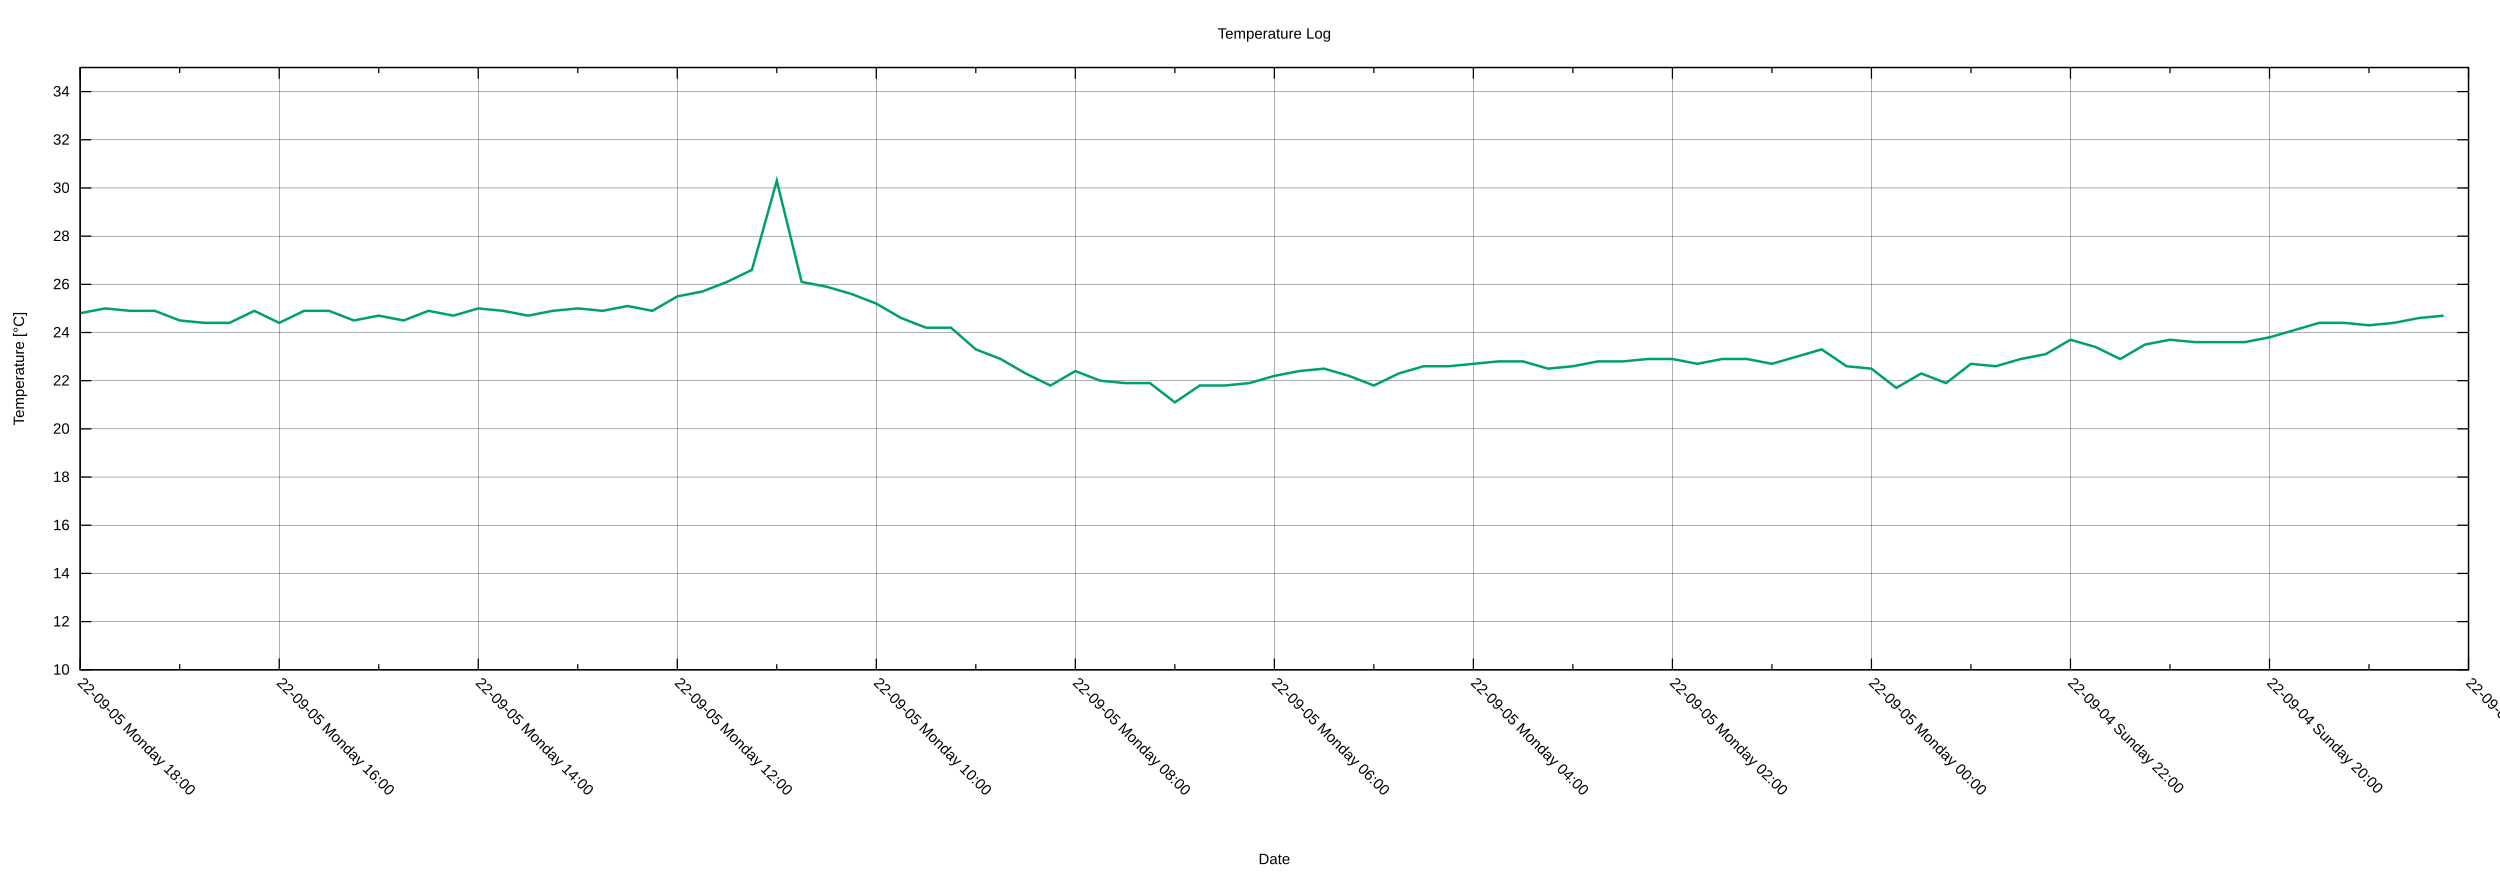
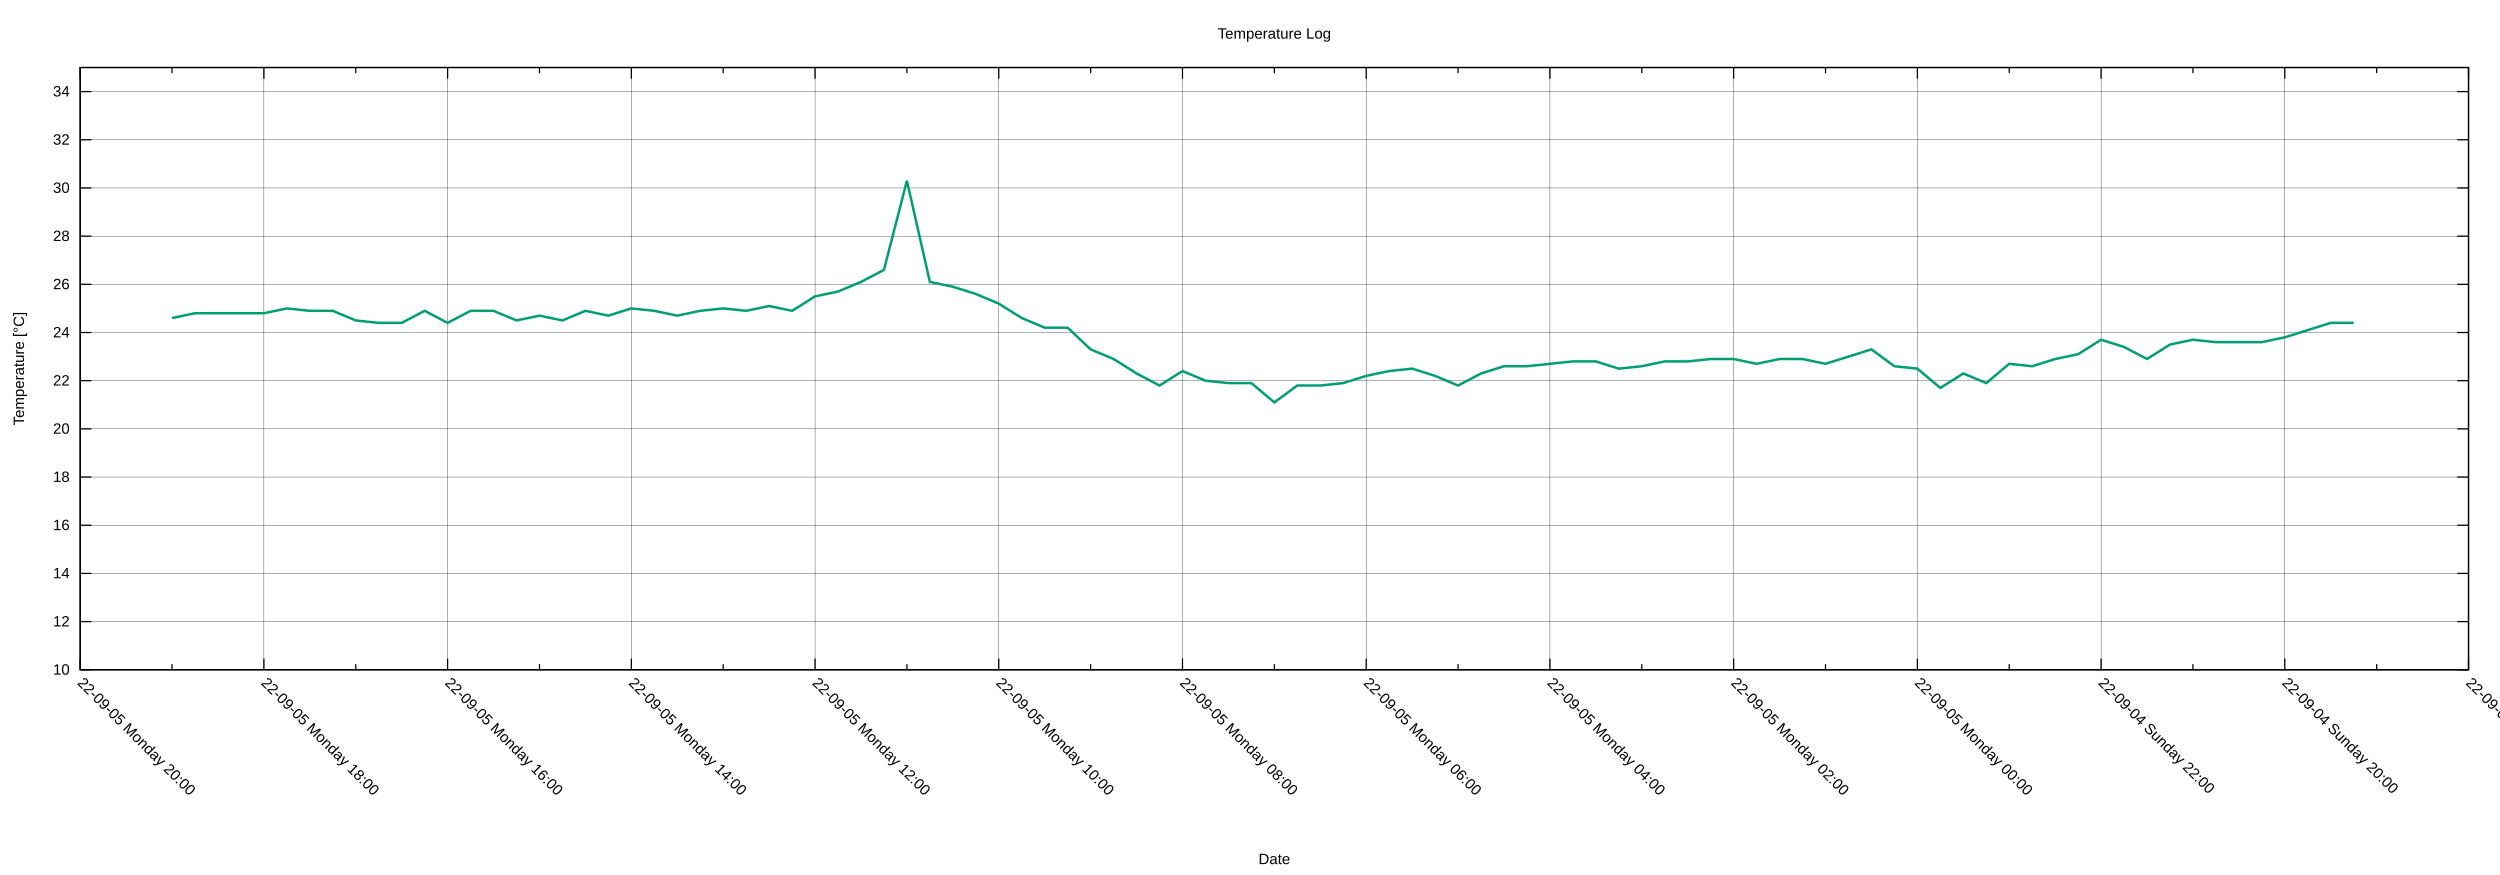
<svg xmlns="http://www.w3.org/2000/svg" xmlns:xlink="http://www.w3.org/1999/xlink" width="2000" height="700" viewBox="0 0 2000 700">
  <g id="gnuplot_canvas">
    <rect x="0" y="0" width="2000" height="700" fill="none" />
    <defs>
      <circle id="gpDot" r="0.5" stroke-width="0.5" stroke="currentColor" />
      <path id="gpPt0" stroke-width="0.222" stroke="currentColor" d="M-1,0 h2 M0,-1 v2" />
      <path id="gpPt1" stroke-width="0.222" stroke="currentColor" d="M-1,-1 L1,1 M1,-1 L-1,1" />
      <path id="gpPt2" stroke-width="0.222" stroke="currentColor" d="M-1,0 L1,0 M0,-1 L0,1 M-1,-1 L1,1 M-1,1 L1,-1" />
      <rect id="gpPt3" stroke-width="0.222" stroke="currentColor" x="-1" y="-1" width="2" height="2" />
      <rect id="gpPt4" stroke-width="0.222" stroke="currentColor" fill="currentColor" x="-1" y="-1" width="2" height="2" />
      <circle id="gpPt5" stroke-width="0.222" stroke="currentColor" cx="0" cy="0" r="1" />
      <use xlink:href="#gpPt5" id="gpPt6" fill="currentColor" stroke="none" />
      <path id="gpPt7" stroke-width="0.222" stroke="currentColor" d="M0,-1.33 L-1.33,0.67 L1.33,0.67 z" />
      <use xlink:href="#gpPt7" id="gpPt8" fill="currentColor" stroke="none" />
      <use xlink:href="#gpPt7" id="gpPt9" stroke="currentColor" transform="rotate(180)" />
      <use xlink:href="#gpPt9" id="gpPt10" fill="currentColor" stroke="none" />
      <use xlink:href="#gpPt3" id="gpPt11" stroke="currentColor" transform="rotate(45)" />
      <use xlink:href="#gpPt11" id="gpPt12" fill="currentColor" stroke="none" />
      <path id="gpPt13" stroke-width="0.222" stroke="currentColor" d="M0,1.330 L1.265,0.411 L0.782,-1.067 L-0.782,-1.076 L-1.265,0.411 z" />
      <use xlink:href="#gpPt13" id="gpPt14" fill="currentColor" stroke="none" />
      <filter id="textbox" filterUnits="objectBoundingBox" x="0" y="0" height="1" width="1">
        <feFlood flood-color="white" flood-opacity="1" result="bgnd" />
        <feComposite in="SourceGraphic" in2="bgnd" operator="atop" />
      </filter>
      <filter id="greybox" filterUnits="objectBoundingBox" x="0" y="0" height="1" width="1">
        <feFlood flood-color="lightgrey" flood-opacity="1" result="grey" />
        <feComposite in="SourceGraphic" in2="grey" operator="atop" />
      </filter>
    </defs>
    <g fill="none" color="white" stroke="currentColor" stroke-width="1.00" stroke-linecap="butt" stroke-linejoin="miter">
</g>
    <g fill="none" color="black" stroke="currentColor" stroke-width="1.00" stroke-linecap="butt" stroke-linejoin="miter">
</g>
    <g fill="none" color="black" stroke="black" stroke-width="0.25" stroke-linecap="butt" stroke-linejoin="miter">
</g>
    <g fill="none" color="black" stroke="currentColor" stroke-width="0.25" stroke-linecap="butt" stroke-linejoin="miter">
      <path stroke="black" class="gridline" d="M64.14,535.82 L1974.82,535.82  " />
    </g>
    <g fill="none" color="black" stroke="black" stroke-width="1.00" stroke-linecap="butt" stroke-linejoin="miter">
</g>
    <g fill="none" color="black" stroke="currentColor" stroke-width="1.00" stroke-linecap="butt" stroke-linejoin="miter">
      <path stroke="black" d="M64.14,535.82 L73.14,535.82 M1974.82,535.82 L1965.82,535.82  " />
      <g transform="translate(55.75,539.72)" stroke="none" fill="black" font-family="Arial" font-size="12.00" text-anchor="end">
        <text>
          <tspan font-family="Arial"> 10</tspan>
        </text>
      </g>
    </g>
    <g fill="none" color="black" stroke="currentColor" stroke-width="1.00" stroke-linecap="butt" stroke-linejoin="miter">
</g>
    <g fill="none" color="black" stroke="black" stroke-width="0.25" stroke-linecap="butt" stroke-linejoin="miter">
</g>
    <g fill="none" color="black" stroke="currentColor" stroke-width="0.25" stroke-linecap="butt" stroke-linejoin="miter">
      <path stroke="black" class="gridline" d="M64.14,497.28 L1974.82,497.28  " />
    </g>
    <g fill="none" color="black" stroke="black" stroke-width="1.00" stroke-linecap="butt" stroke-linejoin="miter">
</g>
    <g fill="none" color="black" stroke="currentColor" stroke-width="1.00" stroke-linecap="butt" stroke-linejoin="miter">
      <path stroke="black" d="M64.14,497.28 L73.14,497.28 M1974.82,497.28 L1965.82,497.28  " />
      <g transform="translate(55.75,501.18)" stroke="none" fill="black" font-family="Arial" font-size="12.00" text-anchor="end">
        <text>
          <tspan font-family="Arial"> 12</tspan>
        </text>
      </g>
    </g>
    <g fill="none" color="black" stroke="currentColor" stroke-width="1.00" stroke-linecap="butt" stroke-linejoin="miter">
</g>
    <g fill="none" color="black" stroke="black" stroke-width="0.25" stroke-linecap="butt" stroke-linejoin="miter">
</g>
    <g fill="none" color="black" stroke="currentColor" stroke-width="0.25" stroke-linecap="butt" stroke-linejoin="miter">
      <path stroke="black" class="gridline" d="M64.14,458.73 L1974.82,458.73  " />
    </g>
    <g fill="none" color="black" stroke="black" stroke-width="1.00" stroke-linecap="butt" stroke-linejoin="miter">
</g>
    <g fill="none" color="black" stroke="currentColor" stroke-width="1.00" stroke-linecap="butt" stroke-linejoin="miter">
      <path stroke="black" d="M64.14,458.73 L73.14,458.73 M1974.82,458.73 L1965.82,458.73  " />
      <g transform="translate(55.75,462.63)" stroke="none" fill="black" font-family="Arial" font-size="12.00" text-anchor="end">
        <text>
          <tspan font-family="Arial"> 14</tspan>
        </text>
      </g>
    </g>
    <g fill="none" color="black" stroke="currentColor" stroke-width="1.00" stroke-linecap="butt" stroke-linejoin="miter">
</g>
    <g fill="none" color="black" stroke="black" stroke-width="0.25" stroke-linecap="butt" stroke-linejoin="miter">
</g>
    <g fill="none" color="black" stroke="currentColor" stroke-width="0.25" stroke-linecap="butt" stroke-linejoin="miter">
      <path stroke="black" class="gridline" d="M64.14,420.19 L1974.82,420.19  " />
    </g>
    <g fill="none" color="black" stroke="black" stroke-width="1.00" stroke-linecap="butt" stroke-linejoin="miter">
</g>
    <g fill="none" color="black" stroke="currentColor" stroke-width="1.00" stroke-linecap="butt" stroke-linejoin="miter">
      <path stroke="black" d="M64.14,420.19 L73.14,420.19 M1974.82,420.19 L1965.82,420.19  " />
      <g transform="translate(55.75,424.09)" stroke="none" fill="black" font-family="Arial" font-size="12.00" text-anchor="end">
        <text>
          <tspan font-family="Arial"> 16</tspan>
        </text>
      </g>
    </g>
    <g fill="none" color="black" stroke="currentColor" stroke-width="1.00" stroke-linecap="butt" stroke-linejoin="miter">
</g>
    <g fill="none" color="black" stroke="black" stroke-width="0.25" stroke-linecap="butt" stroke-linejoin="miter">
</g>
    <g fill="none" color="black" stroke="currentColor" stroke-width="0.25" stroke-linecap="butt" stroke-linejoin="miter">
      <path stroke="black" class="gridline" d="M64.14,381.64 L1974.82,381.64  " />
    </g>
    <g fill="none" color="black" stroke="black" stroke-width="1.00" stroke-linecap="butt" stroke-linejoin="miter">
</g>
    <g fill="none" color="black" stroke="currentColor" stroke-width="1.00" stroke-linecap="butt" stroke-linejoin="miter">
      <path stroke="black" d="M64.14,381.64 L73.14,381.64 M1974.82,381.64 L1965.82,381.64  " />
      <g transform="translate(55.75,385.54)" stroke="none" fill="black" font-family="Arial" font-size="12.00" text-anchor="end">
        <text>
          <tspan font-family="Arial"> 18</tspan>
        </text>
      </g>
    </g>
    <g fill="none" color="black" stroke="currentColor" stroke-width="1.00" stroke-linecap="butt" stroke-linejoin="miter">
</g>
    <g fill="none" color="black" stroke="black" stroke-width="0.25" stroke-linecap="butt" stroke-linejoin="miter">
</g>
    <g fill="none" color="black" stroke="currentColor" stroke-width="0.25" stroke-linecap="butt" stroke-linejoin="miter">
      <path stroke="black" class="gridline" d="M64.14,343.10 L1974.82,343.10  " />
    </g>
    <g fill="none" color="black" stroke="black" stroke-width="1.00" stroke-linecap="butt" stroke-linejoin="miter">
</g>
    <g fill="none" color="black" stroke="currentColor" stroke-width="1.00" stroke-linecap="butt" stroke-linejoin="miter">
      <path stroke="black" d="M64.14,343.10 L73.14,343.10 M1974.82,343.10 L1965.82,343.10  " />
      <g transform="translate(55.75,347.00)" stroke="none" fill="black" font-family="Arial" font-size="12.00" text-anchor="end">
        <text>
          <tspan font-family="Arial"> 20</tspan>
        </text>
      </g>
    </g>
    <g fill="none" color="black" stroke="currentColor" stroke-width="1.00" stroke-linecap="butt" stroke-linejoin="miter">
</g>
    <g fill="none" color="black" stroke="black" stroke-width="0.25" stroke-linecap="butt" stroke-linejoin="miter">
</g>
    <g fill="none" color="black" stroke="currentColor" stroke-width="0.25" stroke-linecap="butt" stroke-linejoin="miter">
      <path stroke="black" class="gridline" d="M64.14,304.55 L1974.82,304.55  " />
    </g>
    <g fill="none" color="black" stroke="black" stroke-width="1.00" stroke-linecap="butt" stroke-linejoin="miter">
</g>
    <g fill="none" color="black" stroke="currentColor" stroke-width="1.00" stroke-linecap="butt" stroke-linejoin="miter">
      <path stroke="black" d="M64.14,304.55 L73.14,304.55 M1974.82,304.55 L1965.82,304.55  " />
      <g transform="translate(55.75,308.45)" stroke="none" fill="black" font-family="Arial" font-size="12.00" text-anchor="end">
        <text>
          <tspan font-family="Arial"> 22</tspan>
        </text>
      </g>
    </g>
    <g fill="none" color="black" stroke="currentColor" stroke-width="1.00" stroke-linecap="butt" stroke-linejoin="miter">
</g>
    <g fill="none" color="black" stroke="black" stroke-width="0.25" stroke-linecap="butt" stroke-linejoin="miter">
</g>
    <g fill="none" color="black" stroke="currentColor" stroke-width="0.25" stroke-linecap="butt" stroke-linejoin="miter">
      <path stroke="black" class="gridline" d="M64.14,266.01 L1974.82,266.01  " />
    </g>
    <g fill="none" color="black" stroke="black" stroke-width="1.00" stroke-linecap="butt" stroke-linejoin="miter">
</g>
    <g fill="none" color="black" stroke="currentColor" stroke-width="1.00" stroke-linecap="butt" stroke-linejoin="miter">
      <path stroke="black" d="M64.14,266.01 L73.14,266.01 M1974.82,266.01 L1965.82,266.01  " />
      <g transform="translate(55.75,269.91)" stroke="none" fill="black" font-family="Arial" font-size="12.00" text-anchor="end">
        <text>
          <tspan font-family="Arial"> 24</tspan>
        </text>
      </g>
    </g>
    <g fill="none" color="black" stroke="currentColor" stroke-width="1.00" stroke-linecap="butt" stroke-linejoin="miter">
</g>
    <g fill="none" color="black" stroke="black" stroke-width="0.25" stroke-linecap="butt" stroke-linejoin="miter">
</g>
    <g fill="none" color="black" stroke="currentColor" stroke-width="0.25" stroke-linecap="butt" stroke-linejoin="miter">
      <path stroke="black" class="gridline" d="M64.14,227.46 L1974.82,227.46  " />
    </g>
    <g fill="none" color="black" stroke="black" stroke-width="1.00" stroke-linecap="butt" stroke-linejoin="miter">
</g>
    <g fill="none" color="black" stroke="currentColor" stroke-width="1.00" stroke-linecap="butt" stroke-linejoin="miter">
      <path stroke="black" d="M64.14,227.46 L73.14,227.46 M1974.82,227.46 L1965.82,227.46  " />
      <g transform="translate(55.75,231.36)" stroke="none" fill="black" font-family="Arial" font-size="12.00" text-anchor="end">
        <text>
          <tspan font-family="Arial"> 26</tspan>
        </text>
      </g>
    </g>
    <g fill="none" color="black" stroke="currentColor" stroke-width="1.00" stroke-linecap="butt" stroke-linejoin="miter">
</g>
    <g fill="none" color="black" stroke="black" stroke-width="0.25" stroke-linecap="butt" stroke-linejoin="miter">
</g>
    <g fill="none" color="black" stroke="currentColor" stroke-width="0.25" stroke-linecap="butt" stroke-linejoin="miter">
      <path stroke="black" class="gridline" d="M64.14,188.92 L1974.82,188.92  " />
    </g>
    <g fill="none" color="black" stroke="black" stroke-width="1.00" stroke-linecap="butt" stroke-linejoin="miter">
</g>
    <g fill="none" color="black" stroke="currentColor" stroke-width="1.00" stroke-linecap="butt" stroke-linejoin="miter">
      <path stroke="black" d="M64.14,188.92 L73.14,188.92 M1974.82,188.92 L1965.82,188.92  " />
      <g transform="translate(55.75,192.82)" stroke="none" fill="black" font-family="Arial" font-size="12.00" text-anchor="end">
        <text>
          <tspan font-family="Arial"> 28</tspan>
        </text>
      </g>
    </g>
    <g fill="none" color="black" stroke="currentColor" stroke-width="1.00" stroke-linecap="butt" stroke-linejoin="miter">
</g>
    <g fill="none" color="black" stroke="black" stroke-width="0.25" stroke-linecap="butt" stroke-linejoin="miter">
</g>
    <g fill="none" color="black" stroke="currentColor" stroke-width="0.25" stroke-linecap="butt" stroke-linejoin="miter">
      <path stroke="black" class="gridline" d="M64.14,150.37 L1974.82,150.37  " />
    </g>
    <g fill="none" color="black" stroke="black" stroke-width="1.00" stroke-linecap="butt" stroke-linejoin="miter">
</g>
    <g fill="none" color="black" stroke="currentColor" stroke-width="1.00" stroke-linecap="butt" stroke-linejoin="miter">
      <path stroke="black" d="M64.14,150.37 L73.14,150.37 M1974.82,150.37 L1965.82,150.37  " />
      <g transform="translate(55.75,154.27)" stroke="none" fill="black" font-family="Arial" font-size="12.00" text-anchor="end">
        <text>
          <tspan font-family="Arial"> 30</tspan>
        </text>
      </g>
    </g>
    <g fill="none" color="black" stroke="currentColor" stroke-width="1.00" stroke-linecap="butt" stroke-linejoin="miter">
</g>
    <g fill="none" color="black" stroke="black" stroke-width="0.25" stroke-linecap="butt" stroke-linejoin="miter">
</g>
    <g fill="none" color="black" stroke="currentColor" stroke-width="0.25" stroke-linecap="butt" stroke-linejoin="miter">
      <path stroke="black" class="gridline" d="M64.14,111.83 L1974.82,111.83  " />
    </g>
    <g fill="none" color="black" stroke="black" stroke-width="1.00" stroke-linecap="butt" stroke-linejoin="miter">
</g>
    <g fill="none" color="black" stroke="currentColor" stroke-width="1.00" stroke-linecap="butt" stroke-linejoin="miter">
      <path stroke="black" d="M64.14,111.83 L73.14,111.83 M1974.82,111.83 L1965.82,111.83  " />
      <g transform="translate(55.75,115.73)" stroke="none" fill="black" font-family="Arial" font-size="12.00" text-anchor="end">
        <text>
          <tspan font-family="Arial"> 32</tspan>
        </text>
      </g>
    </g>
    <g fill="none" color="black" stroke="currentColor" stroke-width="1.00" stroke-linecap="butt" stroke-linejoin="miter">
</g>
    <g fill="none" color="black" stroke="black" stroke-width="0.25" stroke-linecap="butt" stroke-linejoin="miter">
</g>
    <g fill="none" color="black" stroke="currentColor" stroke-width="0.25" stroke-linecap="butt" stroke-linejoin="miter">
      <path stroke="black" class="gridline" d="M64.14,73.28 L1974.82,73.28  " />
    </g>
    <g fill="none" color="black" stroke="black" stroke-width="1.00" stroke-linecap="butt" stroke-linejoin="miter">
</g>
    <g fill="none" color="black" stroke="currentColor" stroke-width="1.00" stroke-linecap="butt" stroke-linejoin="miter">
      <path stroke="black" d="M64.14,73.28 L73.14,73.28 M1974.82,73.28 L1965.82,73.28  " />
      <g transform="translate(55.75,77.18)" stroke="none" fill="black" font-family="Arial" font-size="12.00" text-anchor="end">
        <text>
          <tspan font-family="Arial"> 34</tspan>
        </text>
      </g>
    </g>
    <g fill="none" color="black" stroke="currentColor" stroke-width="1.00" stroke-linecap="butt" stroke-linejoin="miter">
</g>
    <g fill="none" color="black" stroke="black" stroke-width="0.25" stroke-linecap="butt" stroke-linejoin="miter">
</g>
    <g fill="none" color="black" stroke="currentColor" stroke-width="0.25" stroke-linecap="butt" stroke-linejoin="miter">
      <path stroke="black" class="gridline" d="M1974.82,535.82 L1974.82,54.01  " />
    </g>
    <g fill="none" color="black" stroke="black" stroke-width="1.00" stroke-linecap="butt" stroke-linejoin="miter">
</g>
    <g fill="none" color="black" stroke="currentColor" stroke-width="1.00" stroke-linecap="butt" stroke-linejoin="miter">
      <path stroke="black" d="M1974.82,535.82 L1974.82,526.82 M1974.82,54.01 L1974.82,63.01  " />
      <g transform="translate(1972.06,546.97) rotate(45)" stroke="none" fill="black" font-family="Arial" font-size="12.00" text-anchor="start">
        <text>
          <tspan font-family="Arial">22-09-04 Sunday 18:00</tspan>
        </text>
      </g>
    </g>
    <g fill="none" color="black" stroke="currentColor" stroke-width="1.00" stroke-linecap="butt" stroke-linejoin="miter">
-       <path stroke="black" d="M1895.21,535.82 L1895.21,531.32 M1895.21,54.01 L1895.21,58.51  " />
-     </g>
-     <g fill="none" color="black" stroke="black" stroke-width="0.25" stroke-linecap="butt" stroke-linejoin="miter">
- </g>
-     <g fill="none" color="black" stroke="currentColor" stroke-width="0.25" stroke-linecap="butt" stroke-linejoin="miter">
-       <path stroke="black" class="gridline" d="M1815.60,535.82 L1815.60,54.01  " />
-     </g>
-     <g fill="none" color="black" stroke="black" stroke-width="1.00" stroke-linecap="butt" stroke-linejoin="miter">
- </g>
-     <g fill="none" color="black" stroke="currentColor" stroke-width="1.00" stroke-linecap="butt" stroke-linejoin="miter">
-       <path stroke="black" d="M1815.60,535.82 L1815.60,526.82 M1815.60,54.01 L1815.60,63.01  " />
-       <g transform="translate(1812.84,546.97) rotate(45)" stroke="none" fill="black" font-family="Arial" font-size="12.00" text-anchor="start">
+       <path stroke="black" d="M1901.33,535.82 L1901.33,531.32 M1901.33,54.01 L1901.33,58.51  " />
+     </g>
+     <g fill="none" color="black" stroke="black" stroke-width="0.25" stroke-linecap="butt" stroke-linejoin="miter">
+ </g>
+     <g fill="none" color="black" stroke="currentColor" stroke-width="0.25" stroke-linecap="butt" stroke-linejoin="miter">
+       <path stroke="black" class="gridline" d="M1827.84,535.82 L1827.84,54.01  " />
+     </g>
+     <g fill="none" color="black" stroke="black" stroke-width="1.00" stroke-linecap="butt" stroke-linejoin="miter">
+ </g>
+     <g fill="none" color="black" stroke="currentColor" stroke-width="1.00" stroke-linecap="butt" stroke-linejoin="miter">
+       <path stroke="black" d="M1827.84,535.82 L1827.84,526.82 M1827.84,54.01 L1827.84,63.01  " />
+       <g transform="translate(1825.08,546.97) rotate(45)" stroke="none" fill="black" font-family="Arial" font-size="12.00" text-anchor="start">
        <text>
          <tspan font-family="Arial">22-09-04 Sunday 20:00</tspan>
        </text>
      </g>
    </g>
    <g fill="none" color="black" stroke="currentColor" stroke-width="1.00" stroke-linecap="butt" stroke-linejoin="miter">
-       <path stroke="black" d="M1735.99,535.82 L1735.99,531.32 M1735.99,54.01 L1735.99,58.51  " />
-     </g>
-     <g fill="none" color="black" stroke="black" stroke-width="0.25" stroke-linecap="butt" stroke-linejoin="miter">
- </g>
-     <g fill="none" color="black" stroke="currentColor" stroke-width="0.25" stroke-linecap="butt" stroke-linejoin="miter">
-       <path stroke="black" class="gridline" d="M1656.37,535.82 L1656.37,54.01  " />
-     </g>
-     <g fill="none" color="black" stroke="black" stroke-width="1.00" stroke-linecap="butt" stroke-linejoin="miter">
- </g>
-     <g fill="none" color="black" stroke="currentColor" stroke-width="1.00" stroke-linecap="butt" stroke-linejoin="miter">
-       <path stroke="black" d="M1656.37,535.82 L1656.37,526.82 M1656.37,54.01 L1656.37,63.01  " />
-       <g transform="translate(1653.61,546.97) rotate(45)" stroke="none" fill="black" font-family="Arial" font-size="12.00" text-anchor="start">
+       <path stroke="black" d="M1754.36,535.82 L1754.36,531.32 M1754.36,54.01 L1754.36,58.51  " />
+     </g>
+     <g fill="none" color="black" stroke="black" stroke-width="0.25" stroke-linecap="butt" stroke-linejoin="miter">
+ </g>
+     <g fill="none" color="black" stroke="currentColor" stroke-width="0.25" stroke-linecap="butt" stroke-linejoin="miter">
+       <path stroke="black" class="gridline" d="M1680.87,535.82 L1680.87,54.01  " />
+     </g>
+     <g fill="none" color="black" stroke="black" stroke-width="1.00" stroke-linecap="butt" stroke-linejoin="miter">
+ </g>
+     <g fill="none" color="black" stroke="currentColor" stroke-width="1.00" stroke-linecap="butt" stroke-linejoin="miter">
+       <path stroke="black" d="M1680.87,535.82 L1680.87,526.82 M1680.87,54.01 L1680.87,63.01  " />
+       <g transform="translate(1678.11,546.97) rotate(45)" stroke="none" fill="black" font-family="Arial" font-size="12.00" text-anchor="start">
        <text>
          <tspan font-family="Arial">22-09-04 Sunday 22:00</tspan>
        </text>
      </g>
    </g>
    <g fill="none" color="black" stroke="currentColor" stroke-width="1.00" stroke-linecap="butt" stroke-linejoin="miter">
-       <path stroke="black" d="M1576.76,535.82 L1576.76,531.32 M1576.76,54.01 L1576.76,58.51  " />
-     </g>
-     <g fill="none" color="black" stroke="black" stroke-width="0.25" stroke-linecap="butt" stroke-linejoin="miter">
- </g>
-     <g fill="none" color="black" stroke="currentColor" stroke-width="0.25" stroke-linecap="butt" stroke-linejoin="miter">
-       <path stroke="black" class="gridline" d="M1497.15,535.82 L1497.15,54.01  " />
-     </g>
-     <g fill="none" color="black" stroke="black" stroke-width="1.00" stroke-linecap="butt" stroke-linejoin="miter">
- </g>
-     <g fill="none" color="black" stroke="currentColor" stroke-width="1.00" stroke-linecap="butt" stroke-linejoin="miter">
-       <path stroke="black" d="M1497.15,535.82 L1497.15,526.82 M1497.15,54.01 L1497.15,63.01  " />
-       <g transform="translate(1494.39,546.97) rotate(45)" stroke="none" fill="black" font-family="Arial" font-size="12.00" text-anchor="start">
+       <path stroke="black" d="M1607.38,535.82 L1607.38,531.32 M1607.38,54.01 L1607.38,58.51  " />
+     </g>
+     <g fill="none" color="black" stroke="black" stroke-width="0.25" stroke-linecap="butt" stroke-linejoin="miter">
+ </g>
+     <g fill="none" color="black" stroke="currentColor" stroke-width="0.25" stroke-linecap="butt" stroke-linejoin="miter">
+       <path stroke="black" class="gridline" d="M1533.89,535.82 L1533.89,54.01  " />
+     </g>
+     <g fill="none" color="black" stroke="black" stroke-width="1.00" stroke-linecap="butt" stroke-linejoin="miter">
+ </g>
+     <g fill="none" color="black" stroke="currentColor" stroke-width="1.00" stroke-linecap="butt" stroke-linejoin="miter">
+       <path stroke="black" d="M1533.89,535.82 L1533.89,526.82 M1533.89,54.01 L1533.89,63.01  " />
+       <g transform="translate(1531.13,546.97) rotate(45)" stroke="none" fill="black" font-family="Arial" font-size="12.00" text-anchor="start">
        <text>
          <tspan font-family="Arial">22-09-05 Monday 00:00</tspan>
        </text>
      </g>
    </g>
    <g fill="none" color="black" stroke="currentColor" stroke-width="1.00" stroke-linecap="butt" stroke-linejoin="miter">
-       <path stroke="black" d="M1417.54,535.82 L1417.54,531.32 M1417.54,54.01 L1417.54,58.51  " />
-     </g>
-     <g fill="none" color="black" stroke="black" stroke-width="0.25" stroke-linecap="butt" stroke-linejoin="miter">
- </g>
-     <g fill="none" color="black" stroke="currentColor" stroke-width="0.25" stroke-linecap="butt" stroke-linejoin="miter">
-       <path stroke="black" class="gridline" d="M1337.93,535.82 L1337.93,54.01  " />
-     </g>
-     <g fill="none" color="black" stroke="black" stroke-width="1.00" stroke-linecap="butt" stroke-linejoin="miter">
- </g>
-     <g fill="none" color="black" stroke="currentColor" stroke-width="1.00" stroke-linecap="butt" stroke-linejoin="miter">
-       <path stroke="black" d="M1337.93,535.82 L1337.93,526.82 M1337.93,54.01 L1337.93,63.01  " />
-       <g transform="translate(1335.17,546.97) rotate(45)" stroke="none" fill="black" font-family="Arial" font-size="12.00" text-anchor="start">
+       <path stroke="black" d="M1460.41,535.82 L1460.41,531.32 M1460.41,54.01 L1460.41,58.51  " />
+     </g>
+     <g fill="none" color="black" stroke="black" stroke-width="0.25" stroke-linecap="butt" stroke-linejoin="miter">
+ </g>
+     <g fill="none" color="black" stroke="currentColor" stroke-width="0.25" stroke-linecap="butt" stroke-linejoin="miter">
+       <path stroke="black" class="gridline" d="M1386.92,535.82 L1386.92,54.01  " />
+     </g>
+     <g fill="none" color="black" stroke="black" stroke-width="1.00" stroke-linecap="butt" stroke-linejoin="miter">
+ </g>
+     <g fill="none" color="black" stroke="currentColor" stroke-width="1.00" stroke-linecap="butt" stroke-linejoin="miter">
+       <path stroke="black" d="M1386.92,535.82 L1386.92,526.82 M1386.92,54.01 L1386.92,63.01  " />
+       <g transform="translate(1384.16,546.97) rotate(45)" stroke="none" fill="black" font-family="Arial" font-size="12.00" text-anchor="start">
        <text>
          <tspan font-family="Arial">22-09-05 Monday 02:00</tspan>
        </text>
      </g>
    </g>
    <g fill="none" color="black" stroke="currentColor" stroke-width="1.00" stroke-linecap="butt" stroke-linejoin="miter">
-       <path stroke="black" d="M1258.32,535.82 L1258.32,531.32 M1258.32,54.01 L1258.32,58.51  " />
-     </g>
-     <g fill="none" color="black" stroke="black" stroke-width="0.25" stroke-linecap="butt" stroke-linejoin="miter">
- </g>
-     <g fill="none" color="black" stroke="currentColor" stroke-width="0.25" stroke-linecap="butt" stroke-linejoin="miter">
-       <path stroke="black" class="gridline" d="M1178.70,535.82 L1178.70,54.01  " />
-     </g>
-     <g fill="none" color="black" stroke="black" stroke-width="1.00" stroke-linecap="butt" stroke-linejoin="miter">
- </g>
-     <g fill="none" color="black" stroke="currentColor" stroke-width="1.00" stroke-linecap="butt" stroke-linejoin="miter">
-       <path stroke="black" d="M1178.70,535.82 L1178.70,526.82 M1178.70,54.01 L1178.70,63.01  " />
-       <g transform="translate(1175.94,546.97) rotate(45)" stroke="none" fill="black" font-family="Arial" font-size="12.00" text-anchor="start">
+       <path stroke="black" d="M1313.43,535.82 L1313.43,531.32 M1313.43,54.01 L1313.43,58.51  " />
+     </g>
+     <g fill="none" color="black" stroke="black" stroke-width="0.25" stroke-linecap="butt" stroke-linejoin="miter">
+ </g>
+     <g fill="none" color="black" stroke="currentColor" stroke-width="0.25" stroke-linecap="butt" stroke-linejoin="miter">
+       <path stroke="black" class="gridline" d="M1239.94,535.82 L1239.94,54.01  " />
+     </g>
+     <g fill="none" color="black" stroke="black" stroke-width="1.00" stroke-linecap="butt" stroke-linejoin="miter">
+ </g>
+     <g fill="none" color="black" stroke="currentColor" stroke-width="1.00" stroke-linecap="butt" stroke-linejoin="miter">
+       <path stroke="black" d="M1239.94,535.82 L1239.94,526.82 M1239.94,54.01 L1239.94,63.01  " />
+       <g transform="translate(1237.18,546.97) rotate(45)" stroke="none" fill="black" font-family="Arial" font-size="12.00" text-anchor="start">
        <text>
          <tspan font-family="Arial">22-09-05 Monday 04:00</tspan>
        </text>
      </g>
    </g>
    <g fill="none" color="black" stroke="currentColor" stroke-width="1.00" stroke-linecap="butt" stroke-linejoin="miter">
-       <path stroke="black" d="M1099.09,535.82 L1099.09,531.32 M1099.09,54.01 L1099.09,58.51  " />
-     </g>
-     <g fill="none" color="black" stroke="black" stroke-width="0.25" stroke-linecap="butt" stroke-linejoin="miter">
- </g>
-     <g fill="none" color="black" stroke="currentColor" stroke-width="0.25" stroke-linecap="butt" stroke-linejoin="miter">
-       <path stroke="black" class="gridline" d="M1019.48,535.82 L1019.48,54.01  " />
-     </g>
-     <g fill="none" color="black" stroke="black" stroke-width="1.00" stroke-linecap="butt" stroke-linejoin="miter">
- </g>
-     <g fill="none" color="black" stroke="currentColor" stroke-width="1.00" stroke-linecap="butt" stroke-linejoin="miter">
-       <path stroke="black" d="M1019.48,535.82 L1019.48,526.82 M1019.48,54.01 L1019.48,63.01  " />
-       <g transform="translate(1016.72,546.97) rotate(45)" stroke="none" fill="black" font-family="Arial" font-size="12.00" text-anchor="start">
+       <path stroke="black" d="M1166.46,535.82 L1166.46,531.32 M1166.46,54.01 L1166.46,58.51  " />
+     </g>
+     <g fill="none" color="black" stroke="black" stroke-width="0.25" stroke-linecap="butt" stroke-linejoin="miter">
+ </g>
+     <g fill="none" color="black" stroke="currentColor" stroke-width="0.25" stroke-linecap="butt" stroke-linejoin="miter">
+       <path stroke="black" class="gridline" d="M1092.97,535.82 L1092.97,54.01  " />
+     </g>
+     <g fill="none" color="black" stroke="black" stroke-width="1.00" stroke-linecap="butt" stroke-linejoin="miter">
+ </g>
+     <g fill="none" color="black" stroke="currentColor" stroke-width="1.00" stroke-linecap="butt" stroke-linejoin="miter">
+       <path stroke="black" d="M1092.97,535.82 L1092.97,526.82 M1092.97,54.01 L1092.97,63.01  " />
+       <g transform="translate(1090.21,546.97) rotate(45)" stroke="none" fill="black" font-family="Arial" font-size="12.00" text-anchor="start">
        <text>
          <tspan font-family="Arial">22-09-05 Monday 06:00</tspan>
        </text>
      </g>
    </g>
    <g fill="none" color="black" stroke="currentColor" stroke-width="1.00" stroke-linecap="butt" stroke-linejoin="miter">
-       <path stroke="black" d="M939.87,535.82 L939.87,531.32 M939.87,54.01 L939.87,58.51  " />
-     </g>
-     <g fill="none" color="black" stroke="black" stroke-width="0.25" stroke-linecap="butt" stroke-linejoin="miter">
- </g>
-     <g fill="none" color="black" stroke="currentColor" stroke-width="0.25" stroke-linecap="butt" stroke-linejoin="miter">
-       <path stroke="black" class="gridline" d="M860.26,535.82 L860.26,54.01  " />
-     </g>
-     <g fill="none" color="black" stroke="black" stroke-width="1.00" stroke-linecap="butt" stroke-linejoin="miter">
- </g>
-     <g fill="none" color="black" stroke="currentColor" stroke-width="1.00" stroke-linecap="butt" stroke-linejoin="miter">
-       <path stroke="black" d="M860.26,535.82 L860.26,526.82 M860.26,54.01 L860.26,63.01  " />
-       <g transform="translate(857.50,546.97) rotate(45)" stroke="none" fill="black" font-family="Arial" font-size="12.00" text-anchor="start">
+       <path stroke="black" d="M1019.48,535.82 L1019.48,531.32 M1019.48,54.01 L1019.48,58.51  " />
+     </g>
+     <g fill="none" color="black" stroke="black" stroke-width="0.25" stroke-linecap="butt" stroke-linejoin="miter">
+ </g>
+     <g fill="none" color="black" stroke="currentColor" stroke-width="0.25" stroke-linecap="butt" stroke-linejoin="miter">
+       <path stroke="black" class="gridline" d="M945.99,535.82 L945.99,54.01  " />
+     </g>
+     <g fill="none" color="black" stroke="black" stroke-width="1.00" stroke-linecap="butt" stroke-linejoin="miter">
+ </g>
+     <g fill="none" color="black" stroke="currentColor" stroke-width="1.00" stroke-linecap="butt" stroke-linejoin="miter">
+       <path stroke="black" d="M945.99,535.82 L945.99,526.82 M945.99,54.01 L945.99,63.01  " />
+       <g transform="translate(943.23,546.97) rotate(45)" stroke="none" fill="black" font-family="Arial" font-size="12.00" text-anchor="start">
        <text>
          <tspan font-family="Arial">22-09-05 Monday 08:00</tspan>
        </text>
      </g>
    </g>
    <g fill="none" color="black" stroke="currentColor" stroke-width="1.00" stroke-linecap="butt" stroke-linejoin="miter">
-       <path stroke="black" d="M780.65,535.82 L780.65,531.32 M780.65,54.01 L780.65,58.51  " />
-     </g>
-     <g fill="none" color="black" stroke="black" stroke-width="0.25" stroke-linecap="butt" stroke-linejoin="miter">
- </g>
-     <g fill="none" color="black" stroke="currentColor" stroke-width="0.25" stroke-linecap="butt" stroke-linejoin="miter">
-       <path stroke="black" class="gridline" d="M701.03,535.82 L701.03,54.01  " />
-     </g>
-     <g fill="none" color="black" stroke="black" stroke-width="1.00" stroke-linecap="butt" stroke-linejoin="miter">
- </g>
-     <g fill="none" color="black" stroke="currentColor" stroke-width="1.00" stroke-linecap="butt" stroke-linejoin="miter">
-       <path stroke="black" d="M701.03,535.82 L701.03,526.82 M701.03,54.01 L701.03,63.01  " />
-       <g transform="translate(698.27,546.97) rotate(45)" stroke="none" fill="black" font-family="Arial" font-size="12.00" text-anchor="start">
+       <path stroke="black" d="M872.50,535.82 L872.50,531.32 M872.50,54.01 L872.50,58.51  " />
+     </g>
+     <g fill="none" color="black" stroke="black" stroke-width="0.25" stroke-linecap="butt" stroke-linejoin="miter">
+ </g>
+     <g fill="none" color="black" stroke="currentColor" stroke-width="0.25" stroke-linecap="butt" stroke-linejoin="miter">
+       <path stroke="black" class="gridline" d="M799.02,535.82 L799.02,54.01  " />
+     </g>
+     <g fill="none" color="black" stroke="black" stroke-width="1.00" stroke-linecap="butt" stroke-linejoin="miter">
+ </g>
+     <g fill="none" color="black" stroke="currentColor" stroke-width="1.00" stroke-linecap="butt" stroke-linejoin="miter">
+       <path stroke="black" d="M799.02,535.82 L799.02,526.82 M799.02,54.01 L799.02,63.01  " />
+       <g transform="translate(796.26,546.97) rotate(45)" stroke="none" fill="black" font-family="Arial" font-size="12.00" text-anchor="start">
        <text>
          <tspan font-family="Arial">22-09-05 Monday 10:00</tspan>
        </text>
      </g>
    </g>
    <g fill="none" color="black" stroke="currentColor" stroke-width="1.00" stroke-linecap="butt" stroke-linejoin="miter">
-       <path stroke="black" d="M621.42,535.82 L621.42,531.32 M621.42,54.01 L621.42,58.51  " />
-     </g>
-     <g fill="none" color="black" stroke="black" stroke-width="0.25" stroke-linecap="butt" stroke-linejoin="miter">
- </g>
-     <g fill="none" color="black" stroke="currentColor" stroke-width="0.25" stroke-linecap="butt" stroke-linejoin="miter">
-       <path stroke="black" class="gridline" d="M541.81,535.82 L541.81,54.01  " />
-     </g>
-     <g fill="none" color="black" stroke="black" stroke-width="1.00" stroke-linecap="butt" stroke-linejoin="miter">
- </g>
-     <g fill="none" color="black" stroke="currentColor" stroke-width="1.00" stroke-linecap="butt" stroke-linejoin="miter">
-       <path stroke="black" d="M541.81,535.82 L541.81,526.82 M541.81,54.01 L541.81,63.01  " />
-       <g transform="translate(539.05,546.97) rotate(45)" stroke="none" fill="black" font-family="Arial" font-size="12.00" text-anchor="start">
+       <path stroke="black" d="M725.53,535.82 L725.53,531.32 M725.53,54.01 L725.53,58.51  " />
+     </g>
+     <g fill="none" color="black" stroke="black" stroke-width="0.25" stroke-linecap="butt" stroke-linejoin="miter">
+ </g>
+     <g fill="none" color="black" stroke="currentColor" stroke-width="0.25" stroke-linecap="butt" stroke-linejoin="miter">
+       <path stroke="black" class="gridline" d="M652.04,535.82 L652.04,54.01  " />
+     </g>
+     <g fill="none" color="black" stroke="black" stroke-width="1.00" stroke-linecap="butt" stroke-linejoin="miter">
+ </g>
+     <g fill="none" color="black" stroke="currentColor" stroke-width="1.00" stroke-linecap="butt" stroke-linejoin="miter">
+       <path stroke="black" d="M652.04,535.82 L652.04,526.82 M652.04,54.01 L652.04,63.01  " />
+       <g transform="translate(649.28,546.97) rotate(45)" stroke="none" fill="black" font-family="Arial" font-size="12.00" text-anchor="start">
        <text>
          <tspan font-family="Arial">22-09-05 Monday 12:00</tspan>
        </text>
      </g>
    </g>
    <g fill="none" color="black" stroke="currentColor" stroke-width="1.00" stroke-linecap="butt" stroke-linejoin="miter">
-       <path stroke="black" d="M462.20,535.82 L462.20,531.32 M462.20,54.01 L462.20,58.51  " />
-     </g>
-     <g fill="none" color="black" stroke="black" stroke-width="0.25" stroke-linecap="butt" stroke-linejoin="miter">
- </g>
-     <g fill="none" color="black" stroke="currentColor" stroke-width="0.25" stroke-linecap="butt" stroke-linejoin="miter">
-       <path stroke="black" class="gridline" d="M382.59,535.82 L382.59,54.01  " />
-     </g>
-     <g fill="none" color="black" stroke="black" stroke-width="1.00" stroke-linecap="butt" stroke-linejoin="miter">
- </g>
-     <g fill="none" color="black" stroke="currentColor" stroke-width="1.00" stroke-linecap="butt" stroke-linejoin="miter">
-       <path stroke="black" d="M382.59,535.82 L382.59,526.82 M382.59,54.01 L382.59,63.01  " />
-       <g transform="translate(379.83,546.97) rotate(45)" stroke="none" fill="black" font-family="Arial" font-size="12.00" text-anchor="start">
+       <path stroke="black" d="M578.55,535.82 L578.55,531.32 M578.55,54.01 L578.55,58.51  " />
+     </g>
+     <g fill="none" color="black" stroke="black" stroke-width="0.25" stroke-linecap="butt" stroke-linejoin="miter">
+ </g>
+     <g fill="none" color="black" stroke="currentColor" stroke-width="0.25" stroke-linecap="butt" stroke-linejoin="miter">
+       <path stroke="black" class="gridline" d="M505.07,535.82 L505.07,54.01  " />
+     </g>
+     <g fill="none" color="black" stroke="black" stroke-width="1.00" stroke-linecap="butt" stroke-linejoin="miter">
+ </g>
+     <g fill="none" color="black" stroke="currentColor" stroke-width="1.00" stroke-linecap="butt" stroke-linejoin="miter">
+       <path stroke="black" d="M505.07,535.82 L505.07,526.82 M505.07,54.01 L505.07,63.01  " />
+       <g transform="translate(502.31,546.97) rotate(45)" stroke="none" fill="black" font-family="Arial" font-size="12.00" text-anchor="start">
        <text>
          <tspan font-family="Arial">22-09-05 Monday 14:00</tspan>
        </text>
      </g>
    </g>
    <g fill="none" color="black" stroke="currentColor" stroke-width="1.00" stroke-linecap="butt" stroke-linejoin="miter">
-       <path stroke="black" d="M302.98,535.82 L302.98,531.32 M302.98,54.01 L302.98,58.51  " />
-     </g>
-     <g fill="none" color="black" stroke="black" stroke-width="0.25" stroke-linecap="butt" stroke-linejoin="miter">
- </g>
-     <g fill="none" color="black" stroke="currentColor" stroke-width="0.25" stroke-linecap="butt" stroke-linejoin="miter">
-       <path stroke="black" class="gridline" d="M223.36,535.82 L223.36,54.01  " />
-     </g>
-     <g fill="none" color="black" stroke="black" stroke-width="1.00" stroke-linecap="butt" stroke-linejoin="miter">
- </g>
-     <g fill="none" color="black" stroke="currentColor" stroke-width="1.00" stroke-linecap="butt" stroke-linejoin="miter">
-       <path stroke="black" d="M223.36,535.82 L223.36,526.82 M223.36,54.01 L223.36,63.01  " />
-       <g transform="translate(220.60,546.97) rotate(45)" stroke="none" fill="black" font-family="Arial" font-size="12.00" text-anchor="start">
+       <path stroke="black" d="M431.58,535.82 L431.58,531.32 M431.58,54.01 L431.58,58.51  " />
+     </g>
+     <g fill="none" color="black" stroke="black" stroke-width="0.25" stroke-linecap="butt" stroke-linejoin="miter">
+ </g>
+     <g fill="none" color="black" stroke="currentColor" stroke-width="0.25" stroke-linecap="butt" stroke-linejoin="miter">
+       <path stroke="black" class="gridline" d="M358.09,535.82 L358.09,54.01  " />
+     </g>
+     <g fill="none" color="black" stroke="black" stroke-width="1.00" stroke-linecap="butt" stroke-linejoin="miter">
+ </g>
+     <g fill="none" color="black" stroke="currentColor" stroke-width="1.00" stroke-linecap="butt" stroke-linejoin="miter">
+       <path stroke="black" d="M358.09,535.82 L358.09,526.82 M358.09,54.01 L358.09,63.01  " />
+       <g transform="translate(355.33,546.97) rotate(45)" stroke="none" fill="black" font-family="Arial" font-size="12.00" text-anchor="start">
        <text>
          <tspan font-family="Arial">22-09-05 Monday 16:00</tspan>
        </text>
      </g>
    </g>
    <g fill="none" color="black" stroke="currentColor" stroke-width="1.00" stroke-linecap="butt" stroke-linejoin="miter">
-       <path stroke="black" d="M143.75,535.82 L143.75,531.32 M143.75,54.01 L143.75,58.51  " />
+       <path stroke="black" d="M284.60,535.82 L284.60,531.32 M284.60,54.01 L284.60,58.51  " />
+     </g>
+     <g fill="none" color="black" stroke="black" stroke-width="0.25" stroke-linecap="butt" stroke-linejoin="miter">
+ </g>
+     <g fill="none" color="black" stroke="currentColor" stroke-width="0.25" stroke-linecap="butt" stroke-linejoin="miter">
+       <path stroke="black" class="gridline" d="M211.12,535.82 L211.12,54.01  " />
+     </g>
+     <g fill="none" color="black" stroke="black" stroke-width="1.00" stroke-linecap="butt" stroke-linejoin="miter">
+ </g>
+     <g fill="none" color="black" stroke="currentColor" stroke-width="1.00" stroke-linecap="butt" stroke-linejoin="miter">
+       <path stroke="black" d="M211.12,535.82 L211.12,526.82 M211.12,54.01 L211.12,63.01  " />
+       <g transform="translate(208.36,546.97) rotate(45)" stroke="none" fill="black" font-family="Arial" font-size="12.00" text-anchor="start">
+         <text>
+           <tspan font-family="Arial">22-09-05 Monday 18:00</tspan>
+         </text>
+       </g>
+     </g>
+     <g fill="none" color="black" stroke="currentColor" stroke-width="1.00" stroke-linecap="butt" stroke-linejoin="miter">
+       <path stroke="black" d="M137.63,535.82 L137.63,531.32 M137.63,54.01 L137.63,58.51  " />
    </g>
    <g fill="none" color="black" stroke="black" stroke-width="0.25" stroke-linecap="butt" stroke-linejoin="miter">
</g>
    <g fill="none" color="black" stroke="currentColor" stroke-width="0.25" stroke-linecap="butt" stroke-linejoin="miter">
      <path stroke="black" class="gridline" d="M64.14,535.82 L64.14,54.01  " />
    </g>
    <g fill="none" color="black" stroke="black" stroke-width="1.00" stroke-linecap="butt" stroke-linejoin="miter">
</g>
    <g fill="none" color="black" stroke="currentColor" stroke-width="1.00" stroke-linecap="butt" stroke-linejoin="miter">
      <path stroke="black" d="M64.14,535.82 L64.14,526.82 M64.14,54.01 L64.14,63.01  " />
      <g transform="translate(61.38,546.97) rotate(45)" stroke="none" fill="black" font-family="Arial" font-size="12.00" text-anchor="start">
        <text>
-           <tspan font-family="Arial">22-09-05 Monday 18:00</tspan>
+           <tspan font-family="Arial">22-09-05 Monday 20:00</tspan>
        </text>
      </g>
    </g>
    <g fill="none" color="black" stroke="currentColor" stroke-width="1.00" stroke-linecap="butt" stroke-linejoin="miter">
</g>
    <g fill="none" color="black" stroke="currentColor" stroke-width="1.00" stroke-linecap="butt" stroke-linejoin="miter">
      <path stroke="black" d="M64.14,54.01 L64.14,535.82 L1974.82,535.82 L1974.82,54.01 L64.14,54.01 Z  " />
    </g>
    <g fill="none" color="black" stroke="currentColor" stroke-width="1.00" stroke-linecap="butt" stroke-linejoin="miter">
      <g transform="translate(19.18,294.92) rotate(270)" stroke="none" fill="black" font-family="Arial" font-size="12.00" text-anchor="middle">
        <text>
          <tspan font-family="Arial">Temperature [°C]</tspan>
        </text>
      </g>
    </g>
    <g fill="none" color="black" stroke="currentColor" stroke-width="1.00" stroke-linecap="butt" stroke-linejoin="miter">
      <g transform="translate(1019.48,691.30)" stroke="none" fill="black" font-family="Arial" font-size="12.00" text-anchor="middle">
        <text>
          <tspan font-family="Arial">Date</tspan>
        </text>
      </g>
    </g>
    <g fill="none" color="black" stroke="currentColor" stroke-width="1.00" stroke-linecap="butt" stroke-linejoin="miter">
</g>
    <g id="gnuplot_plot_1">
      <g fill="none" color="white" stroke="currentColor" stroke-width="2.00" stroke-linecap="butt" stroke-linejoin="miter">
</g>
      <g fill="none" color="black" stroke="currentColor" stroke-width="2.00" stroke-linecap="butt" stroke-linejoin="miter">
-         <path stroke="rgb(  0, 158, 115)" d="M64.14,250.59 L84.04,246.73 L103.95,248.66 L123.85,248.66 L143.75,256.37 L163.65,258.30 L183.56,258.30 L203.46,248.66   L223.36,258.30 L243.27,248.66 L263.17,248.66 L283.07,256.37 L302.98,252.52 L322.88,256.37 L342.78,248.66 L362.68,252.52   L382.59,246.73 L402.49,248.66 L422.39,252.52 L442.30,248.66 L462.20,246.73 L482.10,248.66 L502.00,244.81 L521.91,248.66   L541.81,237.10 L561.71,233.24 L581.62,225.53 L601.52,215.90 L621.42,144.59 L641.32,225.53 L661.23,229.39 L681.13,235.17   L701.03,242.88 L720.94,254.44 L740.84,262.15 L760.74,262.15 L780.65,279.50 L800.55,287.21 L820.45,298.77 L840.35,308.41   L860.26,296.84 L880.16,304.55 L900.06,306.48 L919.97,306.48 L939.87,321.90 L959.77,308.41 L979.67,308.41 L999.58,306.48   L1019.48,300.70 L1039.38,296.84 L1059.29,294.91 L1079.19,300.70 L1099.09,308.41 L1118.99,298.77 L1138.90,292.99 L1158.80,292.99   L1178.70,291.06 L1198.61,289.13 L1218.51,289.13 L1238.41,294.91 L1258.32,292.99 L1278.22,289.13 L1298.12,289.13 L1318.02,287.21   L1337.93,287.21 L1357.83,291.06 L1377.73,287.21 L1397.64,287.21 L1417.54,291.06 L1437.44,285.28 L1457.34,279.50 L1477.25,292.99   L1497.15,294.91 L1517.05,310.33 L1536.96,298.77 L1556.86,306.48 L1576.76,291.06 L1596.66,292.99 L1616.57,287.21 L1636.47,283.35   L1656.37,271.79 L1676.28,277.57 L1696.18,287.21 L1716.08,275.64 L1735.99,271.79 L1755.89,273.72 L1775.79,273.72 L1795.69,273.72   L1815.60,269.86 L1835.50,264.08 L1855.40,258.30 L1875.31,258.30 L1895.21,260.22 L1915.11,258.30 L1935.01,254.44 L1954.92,252.52    " />
+         <path stroke="rgb(  0, 158, 115)" d="M137.63,254.44 L156.00,250.59 L174.37,250.59 L192.74,250.59 L211.12,250.59 L229.49,246.73 L247.86,248.66 L266.23,248.66   L284.60,256.37 L302.98,258.30 L321.35,258.30 L339.72,248.66 L358.09,258.30 L376.46,248.66 L394.83,248.66 L413.21,256.37   L431.58,252.52 L449.95,256.37 L468.32,248.66 L486.69,252.52 L505.07,246.73 L523.44,248.66 L541.81,252.52 L560.18,248.66   L578.55,246.73 L596.93,248.66 L615.30,244.81 L633.67,248.66 L652.04,237.10 L670.41,233.24 L688.79,225.53 L707.16,215.90   L725.53,144.59 L743.90,225.53 L762.27,229.39 L780.65,235.17 L799.02,242.88 L817.39,254.44 L835.76,262.15 L854.13,262.15   L872.50,279.50 L890.88,287.21 L909.25,298.77 L927.62,308.41 L945.99,296.84 L964.36,304.55 L982.74,306.48 L1001.11,306.48   L1019.48,321.90 L1037.85,308.41 L1056.22,308.41 L1074.60,306.48 L1092.97,300.70 L1111.34,296.84 L1129.71,294.91 L1148.08,300.70   L1166.46,308.41 L1184.83,298.77 L1203.20,292.99 L1221.57,292.99 L1239.94,291.06 L1258.32,289.13 L1276.69,289.13 L1295.06,294.91   L1313.43,292.99 L1331.80,289.13 L1350.17,289.13 L1368.55,287.21 L1386.92,287.21 L1405.29,291.06 L1423.66,287.21 L1442.03,287.21   L1460.41,291.06 L1478.78,285.28 L1497.15,279.50 L1515.52,292.99 L1533.89,294.91 L1552.27,310.33 L1570.64,298.77 L1589.01,306.48   L1607.38,291.06 L1625.75,292.99 L1644.13,287.21 L1662.50,283.35 L1680.87,271.79 L1699.24,277.57 L1717.61,287.21 L1735.99,275.64   L1754.36,271.79 L1772.73,273.72 L1791.10,273.72 L1809.47,273.72 L1827.84,269.86 L1846.22,264.08 L1864.59,258.30 L1882.96,258.30    " />
      </g>
    </g>
    <g fill="none" color="black" stroke="currentColor" stroke-width="2.00" stroke-linecap="butt" stroke-linejoin="miter">
</g>
    <g fill="none" color="black" stroke="black" stroke-width="1.00" stroke-linecap="butt" stroke-linejoin="miter">
</g>
    <g fill="none" color="black" stroke="currentColor" stroke-width="1.00" stroke-linecap="butt" stroke-linejoin="miter">
      <path stroke="black" d="M64.14,54.01 L64.14,535.82 L1974.82,535.82 L1974.82,54.01 L64.14,54.01 Z  " />
    </g>
    <g fill="none" color="black" stroke="currentColor" stroke-width="1.00" stroke-linecap="butt" stroke-linejoin="miter">
      <g transform="translate(1019.48,30.91)" stroke="none" fill="black" font-family="Arial" font-size="12.00" text-anchor="middle">
        <text>
          <tspan font-family="Arial">Temperature Log</tspan>
        </text>
      </g>
    </g>
    <g fill="none" color="black" stroke="currentColor" stroke-width="1.00" stroke-linecap="butt" stroke-linejoin="miter">
</g>
  </g>
</svg>
